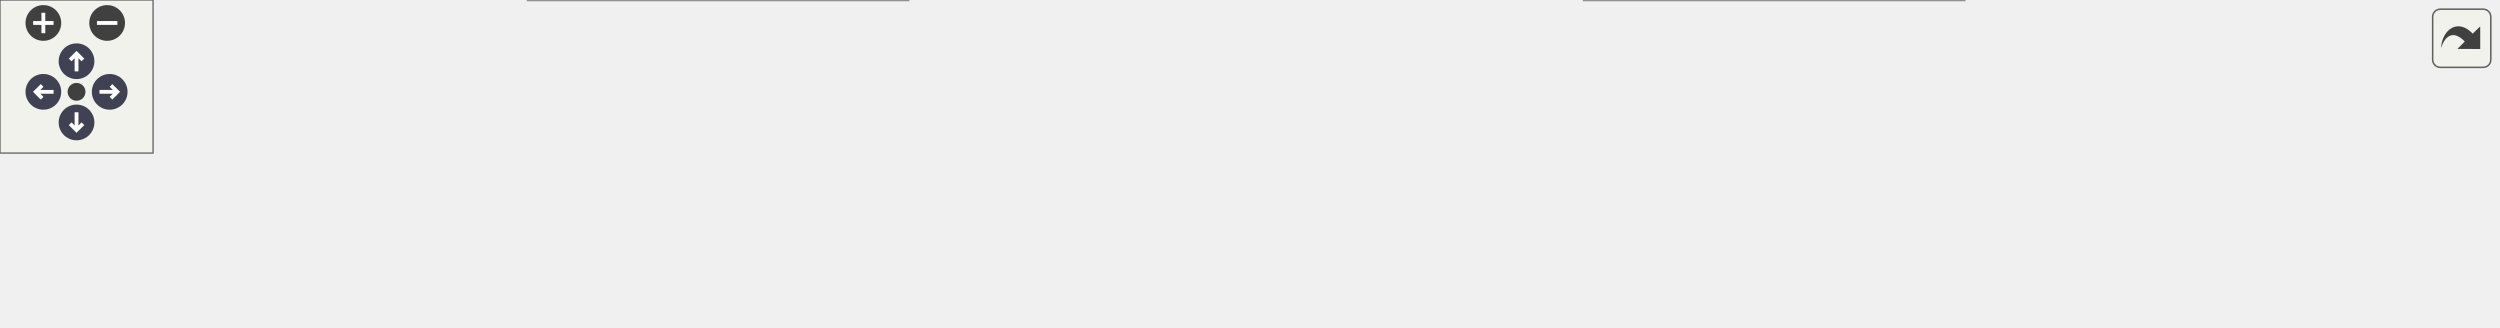
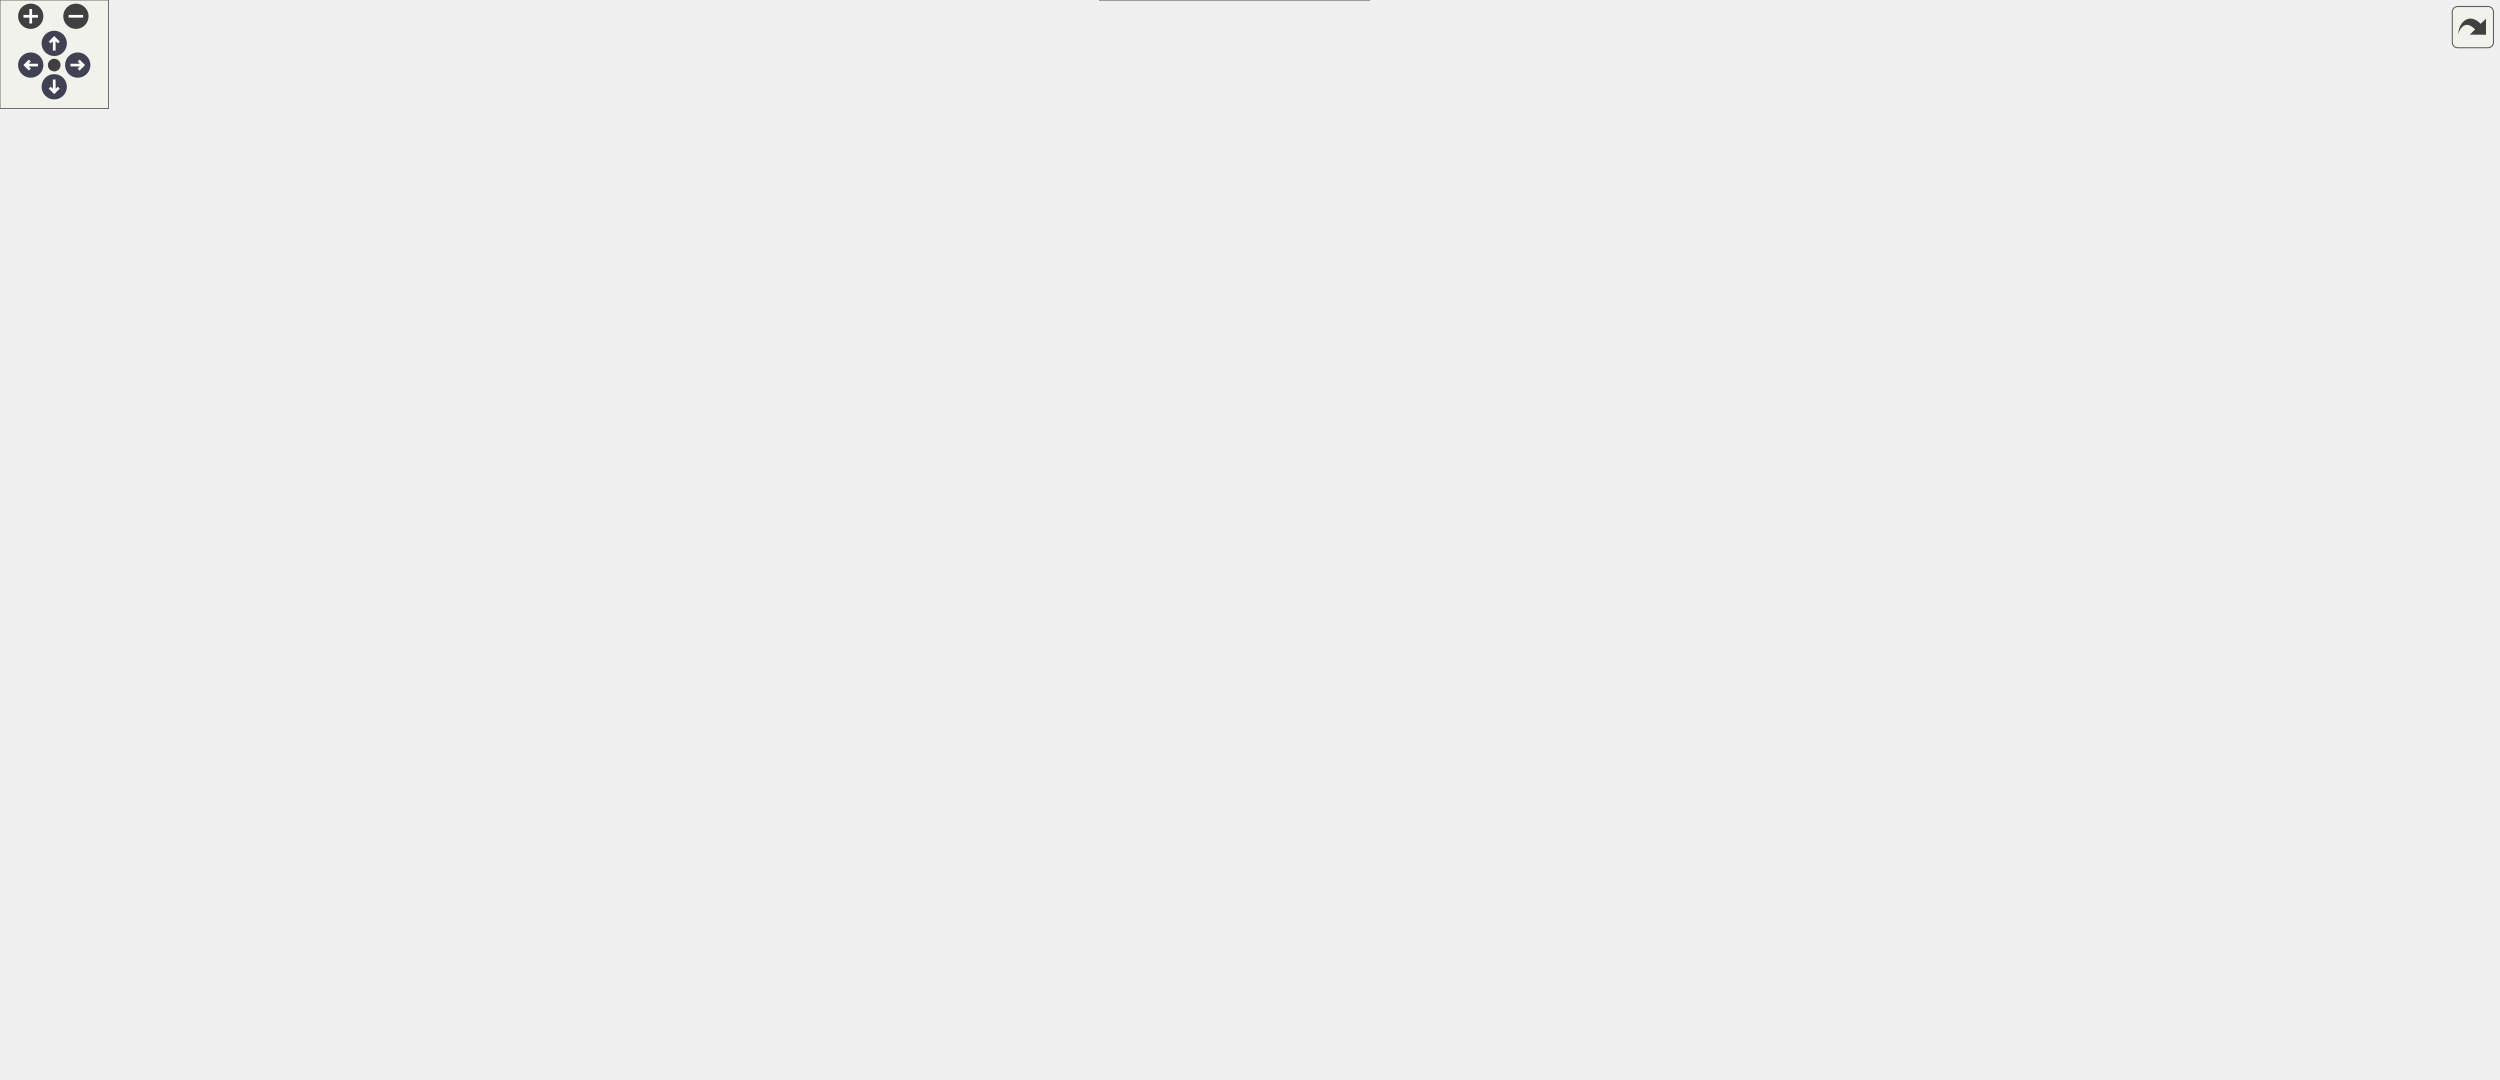
<svg xmlns="http://www.w3.org/2000/svg" xmlns:xlink="http://www.w3.org/1999/xlink" id="main" version="1.1" xml:space="preserve">
  <style type="text/css">
.node, .edge {opacity: 0.7;}
.node.selected, .edge.selected {opacity: 1;}
.edge:hover path { stroke: red; }
.edge:hover polygon { stroke: red; fill: red; }
</style>
  <defs>
    <circle id="rim" cx="0" cy="0" r="7" />
    <circle id="rim2" cx="0" cy="0" r="3.5" />
    <g id="zoomPlus">
      <use xlink:href="#rim" fill="#404040">
        <set attributeName="fill" to="#808080" begin="zoomplus.mouseover" end="zoomplus.mouseout" />
      </use>
      <path d="M-4,0h8M0,-4v8" fill="none" stroke="white" stroke-width="1.5" pointer-events="none" />
    </g>
    <g id="zoomMin">
      <use xlink:href="#rim" fill="#404040">
        <set attributeName="fill" to="#808080" begin="zoomminus.mouseover" end="zoomminus.mouseout" />
      </use>
      <path d="M-4,0h8" fill="none" stroke="white" stroke-width="1.5" pointer-events="none" />
    </g>
    <g id="arrowUp" transform="translate(30 24)">
      <use xlink:href="#rim" />
      <path pointer-events="none" fill="none" stroke="white" stroke-width="1.5" d="M0,-3.0v7 M-2.5,-0.5L0,-3.0L2.5,-0.5" />
    </g>
    <g id="arrowRight" transform="rotate(90) translate(36 -43)">
      <use xlink:href="#rim" />
      <path pointer-events="none" fill="none" stroke="white" stroke-width="1.5" d="M0,-3.0v7 M-2.5,-0.5L0,-3.0L2.5,-0.5" />
    </g>
    <g id="arrowDown" transform="rotate(180) translate(-30 -48)">
      <use xlink:href="#rim" />
      <path pointer-events="none" fill="none" stroke="white" stroke-width="1.5" d="M0,-3.0v7 M-2.5,-0.5L0,-3.0L2.5,-0.5" />
    </g>
    <g id="arrowLeft" transform="rotate(270) translate(-36 17)">
      <use xlink:href="#rim" />
      <path pointer-events="none" fill="none" stroke="white" stroke-width="1.5" d="M0,-3.0v7 M-2.5,-0.5L0,-3.0L2.5,-0.5" />
    </g>
    <g id="resetDef">
      <use xlink:href="#rim2" fill="#404040">
        <set attributeName="fill" to="#808080" begin="reset.mouseover" end="reset.mouseout" />
      </use>
    </g>
  </defs>
  <svg id="graph" class="graph">
    <g id="viewport">
      <g id="Node000001" class="node">
        <g id="a_Node000001">
          <a xlink:title=" ">
-             <polygon fill="#999999" stroke="#666666" points="979,-51 806,-51 806,-21 979,-21 979,-51" />
-             <text text-anchor="start" x="814" y="-39" font-family="Helvetica,sans-Serif" font-size="10.00">CharacterMovementComponent</text>
-             <text text-anchor="middle" x="892.5" y="-28" font-family="Helvetica,sans-Serif" font-size="10.00">::SetMinClimbNormalY</text>
+             <polygon fill="#999999" stroke="#666666" points="1382,-442 1209,-442 1209,-412 1382,-412 1382,-442" />
+             <text text-anchor="start" x="1217" y="-430" font-family="Helvetica,sans-Serif" font-size="10.00">CharacterMovementComponent</text>
+             <text text-anchor="middle" x="1295.5" y="-419" font-family="Helvetica,sans-Serif" font-size="10.00">::SetMinClimbNormalY</text>
          </a>
        </g>
      </g>
      <g id="Node000002" class="node">
        <g id="a_Node000002">
          <a xlink:href="classCInspectorUI.html#af7b8c5d7cc17a5cd5fc261b151a1da07" target="_top" xlink:title=" ">
-             <polygon fill="white" stroke="#666666" points="750.5,-67.5 640.5,-67.5 640.5,-48.5 750.5,-48.5 750.5,-67.5" />
-             <text text-anchor="middle" x="695.5" y="-55.5" font-family="Helvetica,sans-Serif" font-size="10.00">CInspectorUI::Draw</text>
+             <polygon fill="white" stroke="#666666" points="534.5,-530.5 424.5,-530.5 424.5,-511.5 534.5,-511.5 534.5,-530.5" />
+             <text text-anchor="middle" x="479.5" y="-518.5" font-family="Helvetica,sans-Serif" font-size="10.00">CInspectorUI::Draw</text>
          </a>
        </g>
      </g>
      <g id="edge1_Node000001_Node000002" class="edge">
        <g id="a_edge1_Node000001_Node000002">
          <a xlink:title=" ">
-             <path fill="none" stroke="#63b8ff" d="M795.78,-46.8C780.23,-48.55 764.62,-50.31 750.54,-51.9" />
-             <polygon fill="#63b8ff" stroke="#63b8ff" points="796.43,-50.25 805.97,-45.65 795.64,-43.29 796.43,-50.25" />
+             <path fill="none" stroke="#63b8ff" d="M1227.86,-444.56C1127.19,-470.1 929.92,-516.25 759,-533 691.77,-539.59 674.48,-536.19 607,-533 583.2,-531.87 556.97,-529.56 534.59,-527.27" />
+             <polygon fill="#63b8ff" stroke="#63b8ff" points="1228.77,-447.94 1237.59,-442.08 1227.04,-441.16 1228.77,-447.94" />
          </a>
        </g>
      </g>
      <g id="Node000004" class="node">
        <g id="a_Node000004">
          <a xlink:href="classPrefabManager.html#a4639c94285276a067b4518d04e3623b6" target="_top" xlink:title=" ">
-             <polygon fill="white" stroke="#666666" points="770,-30 621,-30 621,0 770,0 770,-30" />
-             <text text-anchor="start" x="629" y="-18" font-family="Helvetica,sans-Serif" font-size="10.00">PrefabManager::Instantiate</text>
-             <text text-anchor="middle" x="695.5" y="-7" font-family="Helvetica,sans-Serif" font-size="10.00">FromJSON</text>
+             <polygon fill="white" stroke="#666666" points="1173,-310 1024,-310 1024,-280 1173,-280 1173,-310" />
+             <text text-anchor="start" x="1032" y="-298" font-family="Helvetica,sans-Serif" font-size="10.00">PrefabManager::Instantiate</text>
+             <text text-anchor="middle" x="1098.5" y="-287" font-family="Helvetica,sans-Serif" font-size="10.00">FromJSON</text>
          </a>
        </g>
      </g>
      <g id="edge3_Node000001_Node000004" class="edge">
        <g id="a_edge3_Node000001_Node000004">
          <a xlink:title=" ">
-             <path fill="none" stroke="#63b8ff" d="M795.83,-25.7C787.16,-24.76 778.48,-23.83 770.06,-22.92" />
-             <polygon fill="#63b8ff" stroke="#63b8ff" points="795.65,-29.2 805.97,-26.79 796.4,-22.24 795.65,-29.2" />
+             <path fill="none" stroke="#63b8ff" d="M1263.69,-406.14C1224.23,-379.43 1156.81,-333.79 1121.91,-310.17" />
+             <polygon fill="#63b8ff" stroke="#63b8ff" points="1261.89,-409.15 1272.13,-411.86 1265.81,-403.35 1261.89,-409.15" />
          </a>
        </g>
      </g>
      <g id="Node000003" class="node">
        <g id="a_Node000003">
          <a xlink:href="main_8cpp.html#af7c10ff064e89595606222f0641ffade" target="_top" xlink:title=" ">
-             <polygon fill="white" stroke="#666666" points="518,-67.5 459,-67.5 459,-48.5 518,-48.5 518,-67.5" />
-             <text text-anchor="middle" x="488.5" y="-55.5" font-family="Helvetica,sans-Serif" font-size="10.00">WinMain</text>
+             <polygon fill="white" stroke="#666666" points="302.5,-530.5 243.5,-530.5 243.5,-511.5 302.5,-511.5 302.5,-530.5" />
+             <text text-anchor="middle" x="273" y="-518.5" font-family="Helvetica,sans-Serif" font-size="10.00">WinMain</text>
          </a>
        </g>
      </g>
      <g id="edge2_Node000002_Node000003" class="edge">
        <g id="a_edge2_Node000002_Node000003">
          <a xlink:title=" ">
-             <path fill="none" stroke="#63b8ff" d="M630,-58C592.39,-58 546.84,-58 518.01,-58" />
-             <polygon fill="#63b8ff" stroke="#63b8ff" points="630.37,-61.5 640.37,-58 630.37,-54.5 630.37,-61.5" />
+             <path fill="none" stroke="#63b8ff" d="M413.92,-521C376.55,-521 331.36,-521 302.65,-521" />
+             <polygon fill="#63b8ff" stroke="#63b8ff" points="414.23,-524.5 424.23,-521 414.23,-517.5 414.23,-524.5" />
          </a>
        </g>
      </g>
      <g id="Node000005" class="node">
        <g id="a_Node000005">
-           <a xlink:href="classPrefabManager.html#a75b5183589dab3d0171926163d1d531a" target="_top" xlink:title=" ">
-             <polygon fill="white" stroke="#666666" points="585,-24.5 392,-24.5 392,-5.5 585,-5.5 585,-24.5" />
-             <text text-anchor="middle" x="488.5" y="-12.5" font-family="Helvetica,sans-Serif" font-size="10.00">PrefabManager::RegisterPrefabJSON</text>
+           <a xlink:href="classObjectManager.html#a5829447b1a79b6c7f268a5cdbfcf5da2" target="_top" xlink:title=" ">
+             <polygon fill="white" stroke="#666666" points="966,-304.5 817,-304.5 817,-285.5 966,-285.5 966,-304.5" />
+             <text text-anchor="middle" x="891.5" y="-292.5" font-family="Helvetica,sans-Serif" font-size="10.00">ObjectManager::Instantiate</text>
          </a>
        </g>
      </g>
      <g id="edge4_Node000004_Node000005" class="edge">
        <g id="a_edge4_Node000004_Node000005">
          <a xlink:title=" ">
-             <path fill="none" stroke="#63b8ff" d="M610.61,-15C602.19,-15 593.59,-15 585.06,-15" />
-             <polygon fill="#63b8ff" stroke="#63b8ff" points="610.78,-18.5 620.78,-15 610.78,-11.5 610.78,-18.5" />
+             <path fill="none" stroke="#63b8ff" d="M1013.58,-295C997.89,-295 981.6,-295 966.25,-295" />
+             <polygon fill="#63b8ff" stroke="#63b8ff" points="1013.78,-298.5 1023.78,-295 1013.78,-291.5 1013.78,-298.5" />
+           </a>
+         </g>
+       </g>
+       <g id="Node000027" class="node">
+         <g id="a_Node000027">
+           <a xlink:href="classPrefabManager.html#a75b5183589dab3d0171926163d1d531a" target="_top" xlink:title=" ">
+             <polygon fill="white" stroke="#666666" points="988,-145.5 795,-145.5 795,-126.5 988,-126.5 988,-145.5" />
+             <text text-anchor="middle" x="891.5" y="-133.5" font-family="Helvetica,sans-Serif" font-size="10.00">PrefabManager::RegisterPrefabJSON</text>
+           </a>
+         </g>
+       </g>
+       <g id="edge30_Node000004_Node000027" class="edge">
+         <g id="a_edge30_Node000004_Node000027">
+           <a xlink:title=" ">
+             <path fill="none" stroke="#63b8ff" d="M1069.7,-273.44C1024.72,-238.55 937.76,-171.1 905.21,-145.86" />
+             <polygon fill="#63b8ff" stroke="#63b8ff" points="1067.8,-276.39 1077.84,-279.75 1072.09,-270.86 1067.8,-276.39" />
+           </a>
+         </g>
+       </g>
+       <g id="edge5_Node000005_Node000002" class="edge">
+         <g id="a_edge5_Node000005_Node000002">
+           <a xlink:title=" ">
+             <path fill="none" stroke="#63b8ff" d="M884.8,-314.38C871.13,-357 832.05,-458.56 759,-502 688.92,-543.68 590.66,-538.78 531.53,-530.52" />
+             <polygon fill="#63b8ff" stroke="#63b8ff" points="888.2,-315.25 887.8,-304.66 881.51,-313.18 888.2,-315.25" />
          </a>
        </g>
      </g>
      <g id="Node000006" class="node">
        <g id="a_Node000006">
-           <a xlink:href="classPrefabManager.html#a2cd1c22ece86ab020db5c82f4d4928b8" target="_top" xlink:title=" ">
-             <polygon fill="white" stroke="#666666" points="356,-30 207,-30 207,0 356,0 356,-30" />
-             <text text-anchor="start" x="215" y="-18" font-family="Helvetica,sans-Serif" font-size="10.00">PrefabManager::InitDefault</text>
-             <text text-anchor="middle" x="281.5" y="-7" font-family="Helvetica,sans-Serif" font-size="10.00">Prefabs</text>
-           </a>
-         </g>
-       </g>
-       <g id="edge5_Node000005_Node000006" class="edge">
-         <g id="a_edge5_Node000005_Node000006">
-           <a xlink:title=" ">
-             <path fill="none" stroke="#63b8ff" d="M381.76,-15C373.12,-15 364.51,-15 356.17,-15" />
-             <polygon fill="#63b8ff" stroke="#63b8ff" points="381.9,-18.5 391.9,-15 381.9,-11.5 381.9,-18.5" />
+           <a xlink:href="classSceneClear.html#af940b84babd898d98877d30fdb0ad56c" target="_top" xlink:title=" ">
+             <polygon fill="white" stroke="#666666" points="729.5,-455.5 636.5,-455.5 636.5,-436.5 729.5,-436.5 729.5,-455.5" />
+             <text text-anchor="middle" x="683" y="-443.5" font-family="Helvetica,sans-Serif" font-size="10.00">SceneClear::Init</text>
+           </a>
+         </g>
+       </g>
+       <g id="edge6_Node000005_Node000006" class="edge">
+         <g id="a_edge6_Node000005_Node000006">
+           <a xlink:title=" ">
+             <path fill="none" stroke="#63b8ff" d="M877.83,-313.22C856.69,-342.19 811.32,-398.5 759,-428 750.02,-433.06 739.65,-436.71 729.55,-439.33" />
+             <polygon fill="#63b8ff" stroke="#63b8ff" points="880.86,-315.01 883.83,-304.84 875.16,-310.94 880.86,-315.01" />
          </a>
        </g>
      </g>
      <g id="Node000007" class="node">
        <g id="a_Node000007">
+           <a xlink:href="classSceneFailed.html#a1e540254b1a2bfab52ee4d8af2e8181c" target="_top" xlink:title=" ">
+             <polygon fill="white" stroke="#666666" points="731,-418.5 635,-418.5 635,-399.5 731,-399.5 731,-418.5" />
+             <text text-anchor="middle" x="683" y="-406.5" font-family="Helvetica,sans-Serif" font-size="10.00">SceneFailed::Init</text>
+           </a>
+         </g>
+       </g>
+       <g id="edge7_Node000005_Node000007" class="edge">
+         <g id="a_edge7_Node000005_Node000007">
+           <a xlink:title=" ">
+             <path fill="none" stroke="#63b8ff" d="M871.02,-311.04C846.28,-330.75 801.68,-364.12 759,-385 747.09,-390.83 733.43,-395.68 721.07,-399.47" />
+             <polygon fill="#63b8ff" stroke="#63b8ff" points="873.31,-313.69 878.9,-304.69 868.92,-308.24 873.31,-313.69" />
+           </a>
+         </g>
+       </g>
+       <g id="Node000008" class="node">
+         <g id="a_Node000008">
+           <a xlink:href="classCSceneTest.html#af72294d8bca5d127055fdcf296cc1e5c" target="_top" xlink:title=" ">
+             <polygon fill="white" stroke="#666666" points="320,-406.5 226,-406.5 226,-387.5 320,-387.5 320,-406.5" />
+             <text text-anchor="middle" x="273" y="-394.5" font-family="Helvetica,sans-Serif" font-size="10.00">CSceneTest::Init</text>
+           </a>
+         </g>
+       </g>
+       <g id="edge8_Node000005_Node000008" class="edge">
+         <g id="a_edge8_Node000005_Node000008">
+           <a xlink:title=" ">
+             <path fill="none" stroke="#63b8ff" d="M853.25,-307.98C775.25,-335.05 599.55,-395.43 571,-400 490.69,-412.86 469.33,-401.07 388,-400 365.63,-399.71 340.8,-399.09 320.03,-398.49" />
+             <polygon fill="#63b8ff" stroke="#63b8ff" points="854.85,-311.13 863.14,-304.54 852.55,-304.52 854.85,-311.13" />
+           </a>
+         </g>
+       </g>
+       <g id="Node000009" class="node">
+         <g id="a_Node000009">
+           <a xlink:href="classSceneTitle.html#a06205b4d192b9d9b9ca9bccbb61af2d2" target="_top" xlink:title=" ">
+             <polygon fill="white" stroke="#666666" points="317.5,-355.5 228.5,-355.5 228.5,-336.5 317.5,-336.5 317.5,-355.5" />
+             <text text-anchor="middle" x="273" y="-343.5" font-family="Helvetica,sans-Serif" font-size="10.00">SceneTitle::Init</text>
+           </a>
+         </g>
+       </g>
+       <g id="edge9_Node000005_Node000009" class="edge">
+         <g id="a_edge9_Node000005_Node000009">
+           <a xlink:title=" ">
+             <path fill="none" stroke="#63b8ff" d="M821.38,-306.01C801.3,-308.94 779.31,-311.87 759,-314 596.61,-331.06 402.62,-340.61 317.57,-344.26" />
+             <polygon fill="#63b8ff" stroke="#63b8ff" points="822,-309.46 831.38,-304.54 820.98,-302.54 822,-309.46" />
+           </a>
+         </g>
+       </g>
+       <g id="Node000010" class="node">
+         <g id="a_Node000010">
+           <a xlink:href="classEnemyCounter.html#ab7a7e4cf1ecd38d4add7357dacf437f0" target="_top" xlink:title=" ">
+             <polygon fill="white" stroke="#666666" points="738,-304.5 628,-304.5 628,-285.5 738,-285.5 738,-304.5" />
+             <text text-anchor="middle" x="683" y="-292.5" font-family="Helvetica,sans-Serif" font-size="10.00">EnemyCounter::Init</text>
+           </a>
+         </g>
+       </g>
+       <g id="edge10_Node000005_Node000010" class="edge">
+         <g id="a_edge10_Node000005_Node000010">
+           <a xlink:title=" ">
+             <path fill="none" stroke="#63b8ff" d="M806.67,-295C783.56,-295 759.11,-295 738.17,-295" />
+             <polygon fill="#63b8ff" stroke="#63b8ff" points="806.82,-298.5 816.82,-295 806.82,-291.5 806.82,-298.5" />
+           </a>
+         </g>
+       </g>
+       <g id="Node000011" class="node">
+         <g id="a_Node000011">
+           <a xlink:href="classObjectManager.html#a5d1fa144d8ac3be48767ea6691b332ec" target="_top" xlink:title=" ">
+             <polygon fill="white" stroke="#666666" points="757.5,-267.5 608.5,-267.5 608.5,-248.5 757.5,-248.5 757.5,-267.5" />
+             <text text-anchor="middle" x="683" y="-255.5" font-family="Helvetica,sans-Serif" font-size="10.00">ObjectManager::Instantiate</text>
+           </a>
+         </g>
+       </g>
+       <g id="edge11_Node000005_Node000011" class="edge">
+         <g id="a_edge11_Node000005_Node000011">
+           <a xlink:title=" ">
+             <path fill="none" stroke="#63b8ff" d="M827.36,-283.69C798.57,-278.53 764.86,-272.49 737.36,-267.56" />
+             <polygon fill="#63b8ff" stroke="#63b8ff" points="826.86,-287.15 837.32,-285.47 828.1,-280.26 826.86,-287.15" />
+           </a>
+         </g>
+       </g>
+       <g id="Node000012" class="node">
+         <g id="a_Node000012">
+           <a xlink:href="classSceneSerializer.html#abf0134833dc24356708fc5a8c03b9ca3" target="_top" xlink:title=" ">
+             <polygon fill="white" stroke="#666666" points="758,-492.5 608,-492.5 608,-473.5 758,-473.5 758,-492.5" />
+             <text text-anchor="middle" x="683" y="-480.5" font-family="Helvetica,sans-Serif" font-size="10.00">SceneSerializer::LoadScene</text>
+           </a>
+         </g>
+       </g>
+       <g id="edge12_Node000005_Node000012" class="edge">
+         <g id="a_edge12_Node000005_Node000012">
+           <a xlink:title=" ">
+             <path fill="none" stroke="#63b8ff" d="M881.5,-313.74C863.48,-349.17 819.46,-425.91 759,-465 753.71,-468.42 747.84,-471.19 741.78,-473.43" />
+             <polygon fill="#63b8ff" stroke="#63b8ff" points="884.76,-315.05 886.07,-304.53 878.49,-311.94 884.76,-315.05" />
+           </a>
+         </g>
+       </g>
+       <g id="Node000014" class="node">
+         <g id="a_Node000014">
+           <a xlink:href="classBullet.html#a2a429b2e71caf643753c108ef8bdb141" target="_top" xlink:title=" ">
+             <polygon fill="white" stroke="#666666" points="736.5,-230.5 629.5,-230.5 629.5,-211.5 736.5,-211.5 736.5,-230.5" />
+             <text text-anchor="middle" x="683" y="-218.5" font-family="Helvetica,sans-Serif" font-size="10.00">Bullet::OnCollision</text>
+           </a>
+         </g>
+       </g>
+       <g id="edge17_Node000005_Node000014" class="edge">
+         <g id="a_edge17_Node000005_Node000014">
+           <a xlink:title=" ">
+             <path fill="none" stroke="#63b8ff" d="M860.96,-281.16C834.62,-269.18 794.8,-251.95 759,-240 748.55,-236.51 737.1,-233.31 726.36,-230.57" />
+             <polygon fill="#63b8ff" stroke="#63b8ff" points="859.81,-284.48 870.36,-285.47 862.73,-278.12 859.81,-284.48" />
+           </a>
+         </g>
+       </g>
+       <g id="Node000015" class="node">
+         <g id="a_Node000015">
+           <a xlink:href="classEnemyAIComponent.html#ac2b5ed73b35ad6b6a9576ed803714436" target="_top" xlink:title=" ">
+             <polygon fill="white" stroke="#666666" points="759,-193.5 607,-193.5 607,-174.5 759,-174.5 759,-193.5" />
+             <text text-anchor="middle" x="683" y="-181.5" font-family="Helvetica,sans-Serif" font-size="10.00">EnemyAIComponent::OnDie</text>
+           </a>
+         </g>
+       </g>
+       <g id="edge18_Node000005_Node000015" class="edge">
+         <g id="a_edge18_Node000005_Node000015">
+           <a xlink:title=" ">
+             <path fill="none" stroke="#63b8ff" d="M872.04,-278.78C847.75,-258.24 802.96,-223.13 759,-203 750.69,-199.2 741.51,-196.08 732.5,-193.54" />
+             <polygon fill="#63b8ff" stroke="#63b8ff" points="869.88,-281.53 879.75,-285.38 874.43,-276.22 869.88,-281.53" />
+           </a>
+         </g>
+       </g>
+       <g id="Node000019" class="node">
+         <g id="a_Node000019">
+           <a xlink:href="classEnemy.html#ac04ab8e01b51d6205afbe8223d06189c" target="_top" xlink:title=" ">
+             <polygon fill="white" stroke="#666666" points="726,-156.5 640,-156.5 640,-137.5 726,-137.5 726,-156.5" />
+             <text text-anchor="middle" x="683" y="-144.5" font-family="Helvetica,sans-Serif" font-size="10.00">Enemy::OnDie</text>
+           </a>
+         </g>
+       </g>
+       <g id="edge22_Node000005_Node000019" class="edge">
+         <g id="a_edge22_Node000005_Node000019">
+           <a xlink:title=" ">
+             <path fill="none" stroke="#63b8ff" d="M877.35,-277C855.83,-248.9 810.32,-194.84 759,-166 749.05,-160.41 737.43,-156.43 726.36,-153.62" />
+             <polygon fill="#63b8ff" stroke="#63b8ff" points="874.66,-279.26 883.47,-285.15 880.26,-275.05 874.66,-279.26" />
+           </a>
+         </g>
+       </g>
+       <g id="Node000021" class="node">
+         <g id="a_Node000021">
+           <a xlink:href="classPlayerControllerComponent.html#aadf6d5bad5733ce26a60da9f2fa744eb" target="_top" xlink:title=" ">
+             <polygon fill="white" stroke="#666666" points="759,-119 607,-119 607,-89 759,-89 759,-119" />
+             <text text-anchor="start" x="615" y="-107" font-family="Helvetica,sans-Serif" font-size="10.00">PlayerControllerComponent</text>
+             <text text-anchor="middle" x="683" y="-96" font-family="Helvetica,sans-Serif" font-size="10.00">::PerformAttack</text>
+           </a>
+         </g>
+       </g>
+       <g id="edge24_Node000005_Node000021" class="edge">
+         <g id="a_edge24_Node000005_Node000021">
+           <a xlink:title=" ">
+             <path fill="none" stroke="#63b8ff" d="M880.53,-276.2C861.47,-241.97 816.55,-169.33 759,-129 753.49,-125.14 747.35,-121.84 741.01,-119.03" />
+             <polygon fill="#63b8ff" stroke="#63b8ff" points="877.55,-278.04 885.41,-285.14 883.7,-274.68 877.55,-278.04" />
+           </a>
+         </g>
+       </g>
+       <g id="Node000025" class="node">
+         <g id="a_Node000025">
+           <a xlink:href="classPlayer.html#a474e6c60a290fb7fa0ff2c1f407e4b49" target="_top" xlink:title=" ">
+             <polygon fill="white" stroke="#666666" points="745,-67.5 621,-67.5 621,-48.5 745,-48.5 745,-67.5" />
+             <text text-anchor="middle" x="683" y="-55.5" font-family="Helvetica,sans-Serif" font-size="10.00">Player::PerformAttack</text>
+           </a>
+         </g>
+       </g>
+       <g id="edge28_Node000005_Node000025" class="edge">
+         <g id="a_edge28_Node000005_Node000025">
+           <a xlink:title=" ">
+             <path fill="none" stroke="#63b8ff" d="M877.18,-277.35C857.84,-251.34 821.43,-200.83 795,-155 776.53,-122.97 787.18,-103.94 759,-80 752.69,-74.64 745.13,-70.59 737.27,-67.52" />
+             <polygon fill="#63b8ff" stroke="#63b8ff" points="874.47,-279.57 883.26,-285.48 880.07,-275.38 874.47,-279.57" />
+           </a>
+         </g>
+       </g>
+       <g id="edge13_Node000012_Node000002" class="edge">
+         <g id="a_edge13_Node000012_Node000002">
+           <a xlink:title=" ">
+             <path fill="none" stroke="#63b8ff" d="M621.45,-494.42C592.62,-499.86 558.54,-506.28 531.11,-511.46" />
+             <polygon fill="#63b8ff" stroke="#63b8ff" points="622.23,-497.83 631.41,-492.54 620.94,-490.95 622.23,-497.83" />
+           </a>
+         </g>
+       </g>
+       <g id="Node000013" class="node">
+         <g id="a_Node000013">
+           <a xlink:href="classSceneSerializer.html#a9144b899b7f463e15e1ca284945ff76b" target="_top" xlink:title=" ">
+             <polygon fill="white" stroke="#666666" points="554.5,-391 404.5,-391 404.5,-361 554.5,-361 554.5,-391" />
+             <text text-anchor="start" x="412.5" y="-379" font-family="Helvetica,sans-Serif" font-size="10.00">SceneSerializer::LoadScene</text>
+             <text text-anchor="middle" x="479.5" y="-368" font-family="Helvetica,sans-Serif" font-size="10.00">OrDefault</text>
+           </a>
+         </g>
+       </g>
+       <g id="edge14_Node000012_Node000013" class="edge">
+         <g id="a_edge14_Node000012_Node000013">
+           <a xlink:title=" ">
+             <path fill="none" stroke="#63b8ff" d="M620.85,-470.39C616.09,-468.79 611.42,-467 607,-465 564.18,-445.65 520.79,-411.17 497.62,-391.28" />
+             <polygon fill="#63b8ff" stroke="#63b8ff" points="620.12,-473.83 630.7,-473.43 622.18,-467.14 620.12,-473.83" />
+           </a>
+         </g>
+       </g>
+       <g id="edge15_Node000013_Node000008" class="edge">
+         <g id="a_edge15_Node000013_Node000008">
+           <a xlink:title=" ">
+             <path fill="none" stroke="#63b8ff" d="M394.38,-384.64C369.04,-387.24 342.16,-390 320.24,-392.25" />
+             <polygon fill="#63b8ff" stroke="#63b8ff" points="394.79,-388.11 404.38,-383.61 394.08,-381.15 394.79,-388.11" />
+           </a>
+         </g>
+       </g>
+       <g id="edge16_Node000013_Node000009" class="edge">
+         <g id="a_edge16_Node000013_Node000009">
+           <a xlink:title=" ">
+             <path fill="none" stroke="#63b8ff" d="M394.36,-363.66C367.97,-359.79 339.92,-355.67 317.54,-352.39" />
+             <polygon fill="#63b8ff" stroke="#63b8ff" points="393.98,-367.14 404.38,-365.13 395,-360.21 393.98,-367.14" />
+           </a>
+         </g>
+       </g>
+       <g id="Node000016" class="node">
+         <g id="a_Node000016">
+           <a xlink:href="classEnemyAIComponent.html#af61770fccba31815c168b4e8fbb11ba1" target="_top" xlink:title=" ">
+             <polygon fill="white" stroke="#666666" points="571,-193.5 388,-193.5 388,-174.5 571,-174.5 571,-193.5" />
+             <text text-anchor="middle" x="479.5" y="-181.5" font-family="Helvetica,sans-Serif" font-size="10.00">EnemyAIComponent::UpdateDead</text>
+           </a>
+         </g>
+       </g>
+       <g id="edge19_Node000015_Node000016" class="edge">
+         <g id="a_edge19_Node000015_Node000016">
+           <a xlink:title=" ">
+             <path fill="none" stroke="#63b8ff" d="M596.77,-184C588.34,-184 579.75,-184 571.27,-184" />
+             <polygon fill="#63b8ff" stroke="#63b8ff" points="596.97,-187.5 606.97,-184 596.97,-180.5 596.97,-187.5" />
+           </a>
+         </g>
+       </g>
+       <g id="Node000017" class="node">
+         <g id="a_Node000017">
+           <a xlink:href="classEnemyAIComponent.html#a832d0c355f2f31be246f657d53f88f6c" target="_top" xlink:title=" ">
+             <polygon fill="white" stroke="#666666" points="352,-199 194,-199 194,-169 352,-169 352,-199" />
+             <text text-anchor="start" x="202" y="-187" font-family="Helvetica,sans-Serif" font-size="10.00">EnemyAIComponent::Update</text>
+             <text text-anchor="middle" x="273" y="-176" font-family="Helvetica,sans-Serif" font-size="10.00">State</text>
+           </a>
+         </g>
+       </g>
+       <g id="edge20_Node000016_Node000017" class="edge">
+         <g id="a_edge20_Node000016_Node000017">
+           <a xlink:title=" ">
+             <path fill="none" stroke="#63b8ff" d="M377.78,-184C369.13,-184 360.46,-184 352.03,-184" />
+             <polygon fill="#63b8ff" stroke="#63b8ff" points="377.91,-187.5 387.91,-184 377.91,-180.5 377.91,-187.5" />
+           </a>
+         </g>
+       </g>
+       <g id="Node000018" class="node">
+         <g id="a_Node000018">
+           <a xlink:href="classEnemyAIComponent.html#aeae8e1e0c98164829ef1bb5053e6ae9f" target="_top" xlink:title=" ">
+             <polygon fill="white" stroke="#666666" points="158,-193.5 0,-193.5 0,-174.5 158,-174.5 158,-193.5" />
+             <text text-anchor="middle" x="79" y="-181.5" font-family="Helvetica,sans-Serif" font-size="10.00">EnemyAIComponent::Update</text>
+           </a>
+         </g>
+       </g>
+       <g id="edge21_Node000017_Node000018" class="edge">
+         <g id="a_edge21_Node000017_Node000018">
+           <a xlink:title=" ">
+             <path fill="none" stroke="#63b8ff" d="M183.85,-184C175.23,-184 166.53,-184 158.02,-184" />
+             <polygon fill="#63b8ff" stroke="#63b8ff" points="183.91,-187.5 193.91,-184 183.91,-180.5 183.91,-187.5" />
+           </a>
+         </g>
+       </g>
+       <g id="Node000020" class="node">
+         <g id="a_Node000020">
+           <a xlink:href="classEnemyDeadState.html#ad748f44dbf990316d3770b588cbd36f5" target="_top" xlink:title=" ">
+             <polygon fill="white" stroke="#666666" points="557.5,-156.5 401.5,-156.5 401.5,-137.5 557.5,-137.5 557.5,-156.5" />
+             <text text-anchor="middle" x="479.5" y="-144.5" font-family="Helvetica,sans-Serif" font-size="10.00">EnemyDeadState::OnUpdate</text>
+           </a>
+         </g>
+       </g>
+       <g id="edge23_Node000019_Node000020" class="edge">
+         <g id="a_edge23_Node000019_Node000020">
+           <a xlink:title=" ">
+             <path fill="none" stroke="#63b8ff" d="M629.66,-147C607.71,-147 581.75,-147 557.69,-147" />
+             <polygon fill="#63b8ff" stroke="#63b8ff" points="629.76,-150.5 639.76,-147 629.76,-143.5 629.76,-150.5" />
+           </a>
+         </g>
+       </g>
+       <g id="Node000022" class="node">
+         <g id="a_Node000022">
+           <a xlink:href="classPlayerControllerComponent.html#a3ebedbc7fe494150495f863de38e4176" target="_top" xlink:title=" ">
+             <polygon fill="white" stroke="#666666" points="555.5,-119 403.5,-119 403.5,-89 555.5,-89 555.5,-119" />
+             <text text-anchor="start" x="411.5" y="-107" font-family="Helvetica,sans-Serif" font-size="10.00">PlayerControllerComponent</text>
+             <text text-anchor="middle" x="479.5" y="-96" font-family="Helvetica,sans-Serif" font-size="10.00">::UpdateAttack</text>
+           </a>
+         </g>
+       </g>
+       <g id="edge25_Node000021_Node000022" class="edge">
+         <g id="a_edge25_Node000021_Node000022">
+           <a xlink:title=" ">
+             <path fill="none" stroke="#63b8ff" d="M596.63,-104C582.99,-104 568.97,-104 555.59,-104" />
+             <polygon fill="#63b8ff" stroke="#63b8ff" points="596.97,-107.5 606.97,-104 596.97,-100.5 596.97,-107.5" />
+           </a>
+         </g>
+       </g>
+       <g id="Node000023" class="node">
+         <g id="a_Node000023">
+           <a xlink:href="classPlayerControllerComponent.html#aa55d9a963b28daa2b34e8a2fb0e20f0d" target="_top" xlink:title=" ">
+             <polygon fill="white" stroke="#666666" points="349,-119 197,-119 197,-89 349,-89 349,-119" />
+             <text text-anchor="start" x="205" y="-107" font-family="Helvetica,sans-Serif" font-size="10.00">PlayerControllerComponent</text>
+             <text text-anchor="middle" x="273" y="-96" font-family="Helvetica,sans-Serif" font-size="10.00">::UpdateState</text>
+           </a>
+         </g>
+       </g>
+       <g id="edge26_Node000022_Node000023" class="edge">
+         <g id="a_edge26_Node000022_Node000023">
+           <a xlink:title=" ">
+             <path fill="none" stroke="#63b8ff" d="M393.19,-104C378.56,-104 363.45,-104 349.12,-104" />
+             <polygon fill="#63b8ff" stroke="#63b8ff" points="393.22,-107.5 403.22,-104 393.22,-100.5 393.22,-107.5" />
+           </a>
+         </g>
+       </g>
+       <g id="Node000024" class="node">
+         <g id="a_Node000024">
+           <a xlink:href="classPlayerControllerComponent.html#a15d832b810e7cde8289632ad4c6eb479" target="_top" xlink:title=" ">
+             <polygon fill="white" stroke="#666666" points="155,-119 3,-119 3,-89 155,-89 155,-119" />
+             <text text-anchor="start" x="11" y="-107" font-family="Helvetica,sans-Serif" font-size="10.00">PlayerControllerComponent</text>
+             <text text-anchor="middle" x="79" y="-96" font-family="Helvetica,sans-Serif" font-size="10.00">::Update</text>
+           </a>
+         </g>
+       </g>
+       <g id="edge27_Node000023_Node000024" class="edge">
+         <g id="a_edge27_Node000023_Node000024">
+           <a xlink:title=" ">
+             <path fill="none" stroke="#63b8ff" d="M186.84,-104C176.23,-104 165.45,-104 155,-104" />
+             <polygon fill="#63b8ff" stroke="#63b8ff" points="186.94,-107.5 196.94,-104 186.94,-100.5 186.94,-107.5" />
+           </a>
+         </g>
+       </g>
+       <g id="Node000026" class="node">
+         <g id="a_Node000026">
+           <a xlink:href="classPlayerAttackState.html#a285b6125d04c6b154aa404bfb99b1b52" target="_top" xlink:title=" ">
+             <polygon fill="white" stroke="#666666" points="534.5,-71 424.5,-71 424.5,-41 534.5,-41 534.5,-71" />
+             <text text-anchor="start" x="432.5" y="-59" font-family="Helvetica,sans-Serif" font-size="10.00">PlayerAttackState::</text>
+             <text text-anchor="middle" x="479.5" y="-48" font-family="Helvetica,sans-Serif" font-size="10.00">OnUpdate</text>
+           </a>
+         </g>
+       </g>
+       <g id="edge29_Node000025_Node000026" class="edge">
+         <g id="a_edge29_Node000025_Node000026">
+           <a xlink:title=" ">
+             <path fill="none" stroke="#63b8ff" d="M610.84,-57.29C585.84,-57.05 558.18,-56.77 534.8,-56.54" />
+             <polygon fill="#63b8ff" stroke="#63b8ff" points="610.96,-60.79 621,-57.39 611.03,-53.8 610.96,-60.79" />
+           </a>
+         </g>
+       </g>
+       <g id="Node000028" class="node">
+         <g id="a_Node000028">
+           <a xlink:href="classPrefabManager.html#a2cd1c22ece86ab020db5c82f4d4928b8" target="_top" xlink:title=" ">
+             <polygon fill="white" stroke="#666666" points="757.5,-30 608.5,-30 608.5,0 757.5,0 757.5,-30" />
+             <text text-anchor="start" x="616.5" y="-18" font-family="Helvetica,sans-Serif" font-size="10.00">PrefabManager::InitDefault</text>
+             <text text-anchor="middle" x="683" y="-7" font-family="Helvetica,sans-Serif" font-size="10.00">Prefabs</text>
+           </a>
+         </g>
+       </g>
+       <g id="edge31_Node000027_Node000028" class="edge">
+         <g id="a_edge31_Node000027_Node000028">
+           <a xlink:title=" ">
+             <path fill="none" stroke="#63b8ff" d="M872.38,-119.59C848.13,-98.39 803.06,-61.53 759,-39 752.55,-35.7 745.55,-32.74 738.52,-30.12" />
+             <polygon fill="#63b8ff" stroke="#63b8ff" points="870.24,-122.38 880.05,-126.39 874.89,-117.14 870.24,-122.38" />
+           </a>
+         </g>
+       </g>
+       <g id="Node000029" class="node">
+         <g id="a_Node000029">
          <a xlink:href="classPrefabManager.html#a172a21833b61f5883d2db26e3441b37d" target="_top" xlink:title=" ">
-             <polygon fill="white" stroke="#666666" points="171,-24.5 0,-24.5 0,-5.5 171,-5.5 171,-24.5" />
-             <text text-anchor="middle" x="85.5" y="-12.5" font-family="Helvetica,sans-Serif" font-size="10.00">PrefabManager::PrefabManager</text>
-           </a>
-         </g>
-       </g>
-       <g id="edge6_Node000006_Node000007" class="edge">
-         <g id="a_edge6_Node000006_Node000007">
-           <a xlink:title=" ">
-             <path fill="none" stroke="#63b8ff" d="M196.65,-15C188.18,-15 179.59,-15 171.12,-15" />
-             <polygon fill="#63b8ff" stroke="#63b8ff" points="196.88,-18.5 206.88,-15 196.88,-11.5 196.88,-18.5" />
+             <polygon fill="white" stroke="#666666" points="565,-22.5 394,-22.5 394,-3.5 565,-3.5 565,-22.5" />
+             <text text-anchor="middle" x="479.5" y="-10.5" font-family="Helvetica,sans-Serif" font-size="10.00">PrefabManager::PrefabManager</text>
+           </a>
+         </g>
+       </g>
+       <g id="edge32_Node000028_Node000029" class="edge">
+         <g id="a_edge32_Node000028_Node000029">
+           <a xlink:title=" ">
+             <path fill="none" stroke="#63b8ff" d="M598.07,-14.17C587.2,-14.06 576.05,-13.95 565.16,-13.84" />
+             <polygon fill="#63b8ff" stroke="#63b8ff" points="598.36,-17.67 608.4,-14.27 598.43,-10.67 598.36,-17.67" />
          </a>
        </g>
      </g>
    </g>
  </svg>
  <g id="navigator" transform="translate(0 0)" fill="#404254">
    <rect fill="#f2f5e9" fill-opacity="0.5" stroke="#606060" stroke-width=".5" x="0" y="0" width="60" height="60" />
    <use id="zoomplus" xlink:href="#zoomPlus" x="17" y="9" />
    <use id="zoomminus" xlink:href="#zoomMin" x="42" y="9" />
    <use id="reset" xlink:href="#resetDef" x="30" y="36" />
    <use id="arrowup" xlink:href="#arrowUp" x="0" y="0" />
    <use id="arrowright" xlink:href="#arrowRight" x="0" y="0" />
    <use id="arrowdown" xlink:href="#arrowDown" x="0" y="0" />
    <use id="arrowleft" xlink:href="#arrowLeft" x="0" y="0" />
  </g>
  <svg viewBox="0 0 15 15" width="100%" height="30px" preserveAspectRatio="xMaxYMin meet">
    <g id="arrow_out" transform="scale(0.3 0.3)">
      <a xlink:href="classCharacterMovementComponent_ae750907be185640d1d57113ca87b5db4_icgraph_org.svg" target="_base">
        <rect id="button" ry="5" rx="5" y="6" x="6" height="38" width="38" fill="#f2f5e9" fill-opacity="0.5" stroke="#606060" stroke-width="1.0" />
        <path id="arrow" d="M 11.5,31.437 C 11.94,20.098 22.043,11.323 32.159,21.979 L 37.069,17.246 C 37.069,17.246 37.088,32 37.088,32 L 22.16,31.978 C 22.16,31.978 26.998,27.14 26.998,27.14 C 18.529,18.264 13.292,25.23 11.5,31.437 z" style="fill:#404040;" />
      </a>
    </g>
  </svg>
  <style type="text/css">

[data-mouse-over-selected='false'] { opacity: 0.7; }
[data-mouse-over-selected='true']  { opacity: 1.0; }

</style>
</svg>
